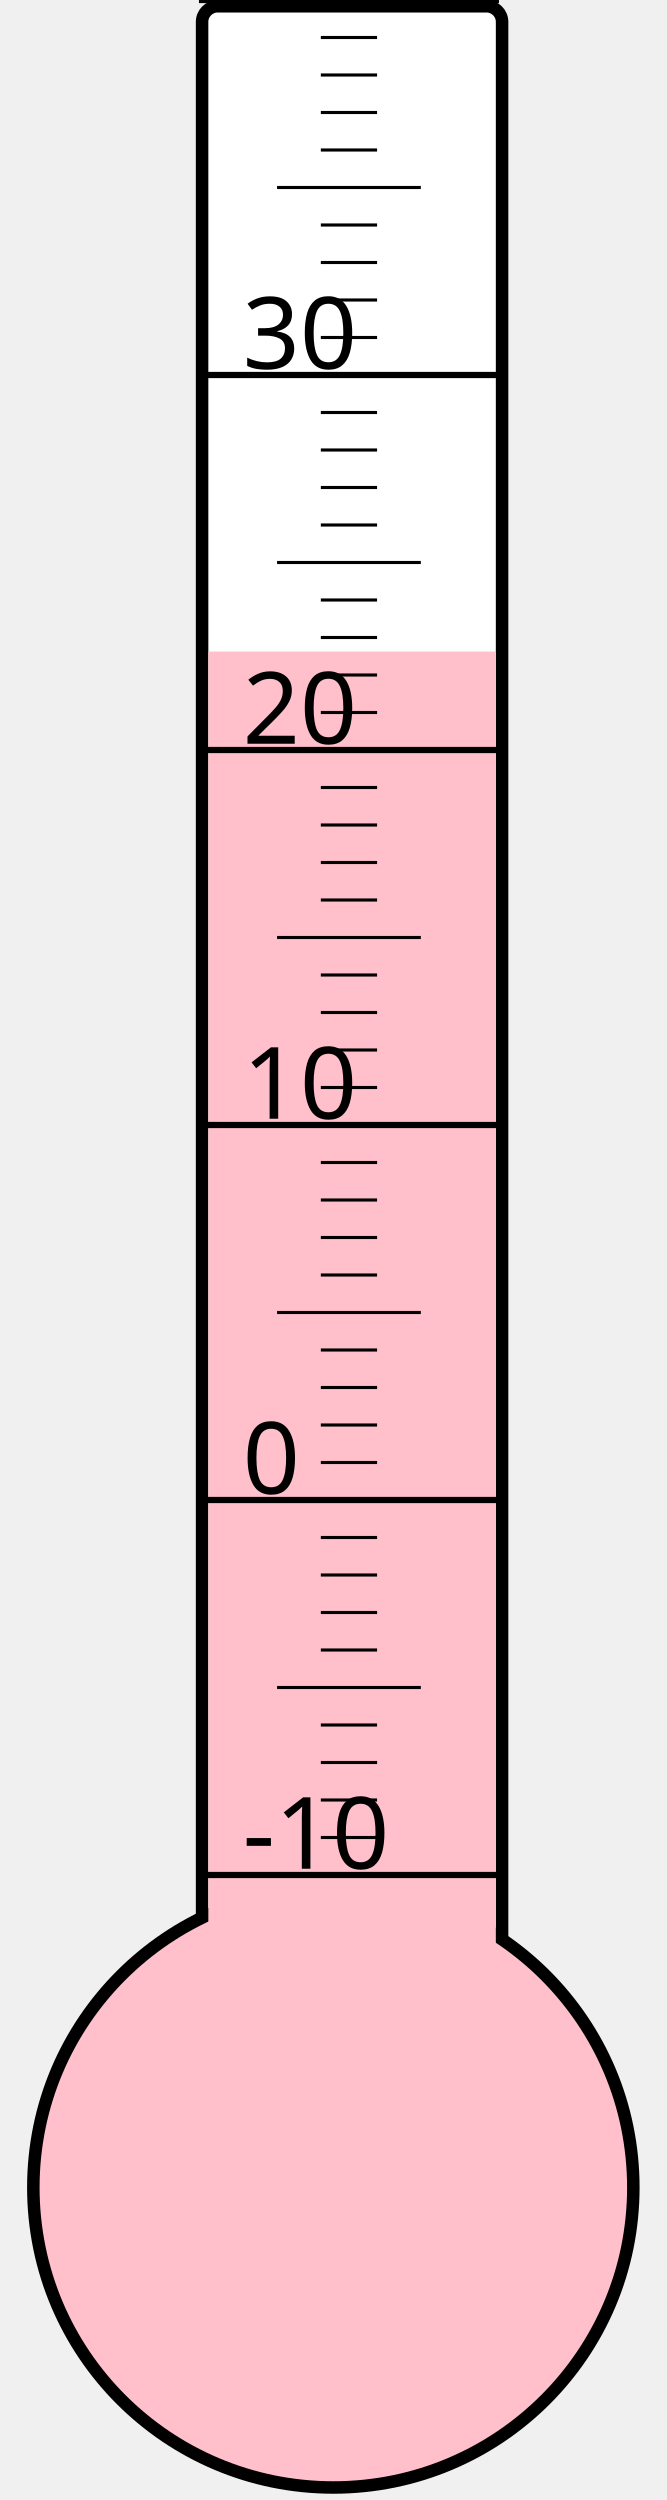
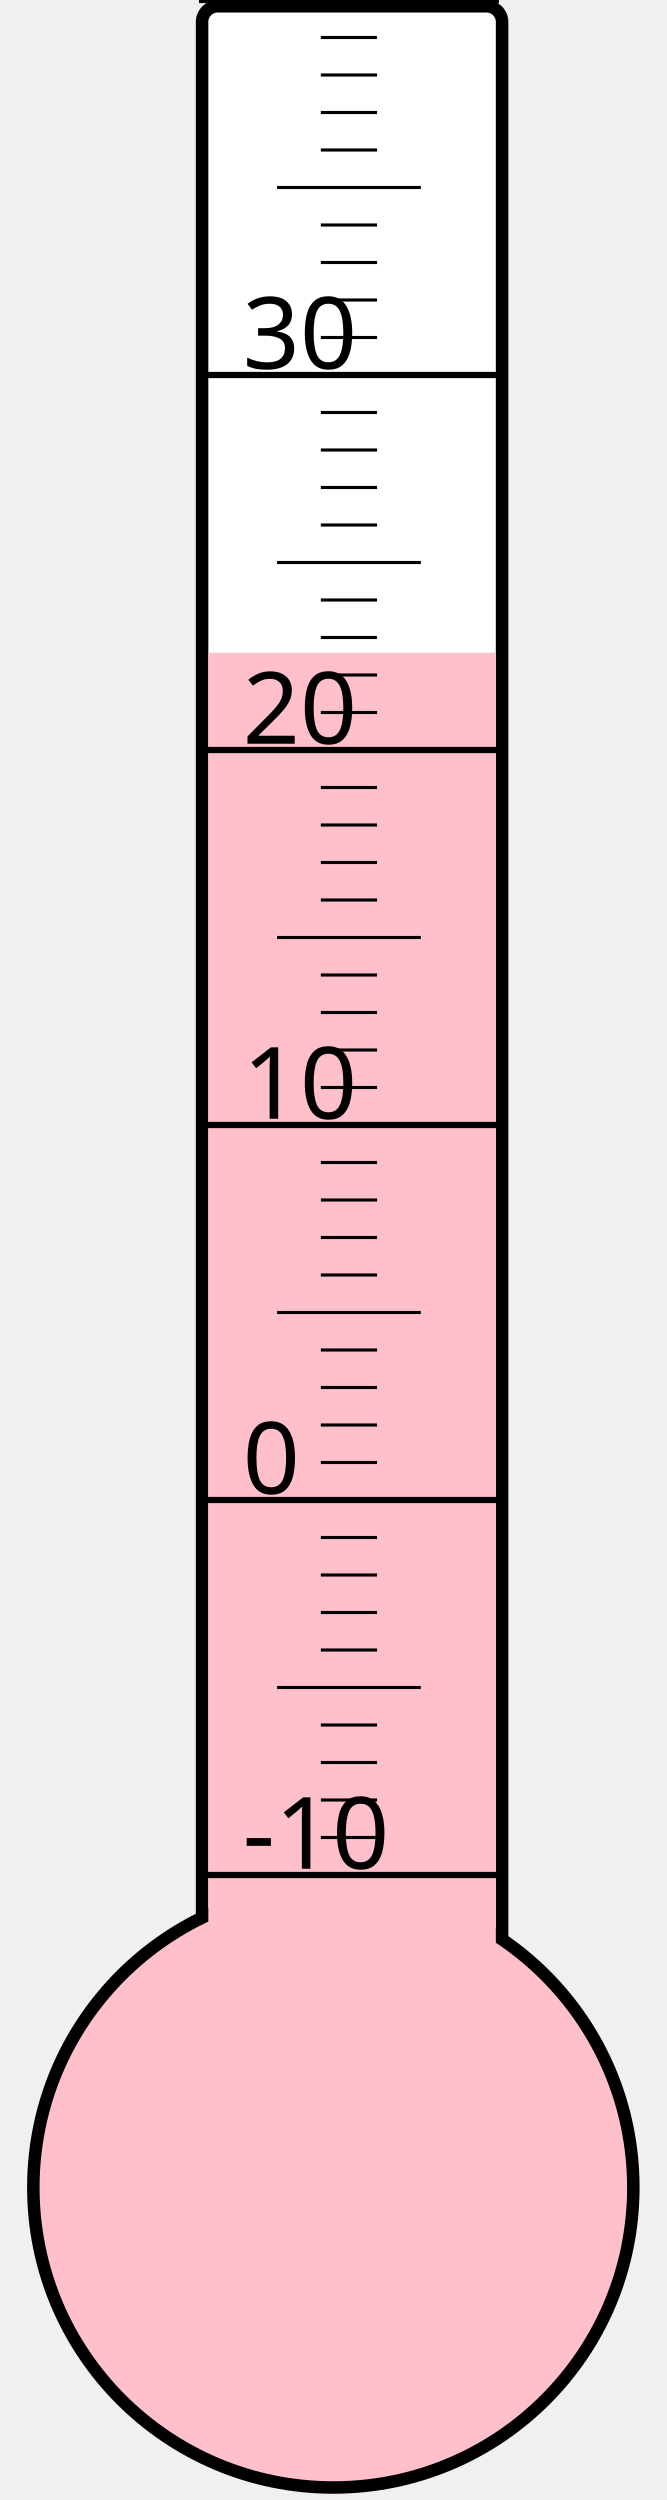
<svg xmlns="http://www.w3.org/2000/svg" width="40px" height="150px" viewBox="0 0 200 800">
  <rect width="200" height="800" x="0" y="0" style="fill: #ffffeb; fill-opacity: 0;" />
  <rect width="96" height="680" x="58" y="2" rx="5" ry="5" style="fill: white; fill-opacity: 1; stroke: black; stroke-width: 4;" />
  <circle cx="100" cy="700" r="96" style="fill: pink; stroke: black; stroke-width: 4;" />
-   <rect width="92" height="491.5" x="60" y="208.5" style="fill: pink; fill-opacity: 1; stroke-width: 0;" />
+   <rect width="92" height="491.125" x="60" y="208.875" style="fill: pink; fill-opacity: 1; stroke-width: 0;" />
  <text x="71" y="598" style="font-family: sans-serif; font-size: 24pt;">-10</text>
  <text x="71" y="478" style="font-family: sans-serif; font-size: 24pt;">0</text>
  <text x="71" y="358" style="font-family: sans-serif; font-size: 24pt;">10</text>
  <text x="71" y="238" style="font-family: sans-serif; font-size: 24pt;">20</text>
  <text x="71" y="118" style="font-family: sans-serif; font-size: 24pt;">30</text>
  <g style="stroke: black;">
    <line x1="57" y1="600" x2="153" y2="600" style="stroke-width: 2;" />
    <line x1="96" y1="588" x2="114" y2="588" style="stroke-width: 1;" />
    <line x1="96" y1="576" x2="114" y2="576" style="stroke-width: 1;" />
    <line x1="96" y1="564" x2="114" y2="564" style="stroke-width: 1;" />
    <line x1="96" y1="552" x2="114" y2="552" style="stroke-width: 1;" />
    <line x1="82" y1="540" x2="128" y2="540" style="stroke-width: 1;" />
    <line x1="96" y1="528" x2="114" y2="528" style="stroke-width: 1;" />
    <line x1="96" y1="516" x2="114" y2="516" style="stroke-width: 1;" />
    <line x1="96" y1="504" x2="114" y2="504" style="stroke-width: 1;" />
    <line x1="96" y1="492" x2="114" y2="492" style="stroke-width: 1;" />
    <line x1="57" y1="480" x2="153" y2="480" style="stroke-width: 2;" />
    <line x1="96" y1="468" x2="114" y2="468" style="stroke-width: 1;" />
    <line x1="96" y1="456" x2="114" y2="456" style="stroke-width: 1;" />
    <line x1="96" y1="444" x2="114" y2="444" style="stroke-width: 1;" />
    <line x1="96" y1="432" x2="114" y2="432" style="stroke-width: 1;" />
    <line x1="82" y1="420" x2="128" y2="420" style="stroke-width: 1;" />
    <line x1="96" y1="408" x2="114" y2="408" style="stroke-width: 1;" />
    <line x1="96" y1="396" x2="114" y2="396" style="stroke-width: 1;" />
    <line x1="96" y1="384" x2="114" y2="384" style="stroke-width: 1;" />
    <line x1="96" y1="372" x2="114" y2="372" style="stroke-width: 1;" />
    <line x1="57" y1="360" x2="153" y2="360" style="stroke-width: 2;" />
    <line x1="96" y1="348" x2="114" y2="348" style="stroke-width: 1;" />
    <line x1="96" y1="336" x2="114" y2="336" style="stroke-width: 1;" />
    <line x1="96" y1="324" x2="114" y2="324" style="stroke-width: 1;" />
    <line x1="96" y1="312" x2="114" y2="312" style="stroke-width: 1;" />
    <line x1="82" y1="300" x2="128" y2="300" style="stroke-width: 1;" />
    <line x1="96" y1="288" x2="114" y2="288" style="stroke-width: 1;" />
    <line x1="96" y1="276" x2="114" y2="276" style="stroke-width: 1;" />
    <line x1="96" y1="264" x2="114" y2="264" style="stroke-width: 1;" />
    <line x1="96" y1="252" x2="114" y2="252" style="stroke-width: 1;" />
    <line x1="57" y1="240" x2="153" y2="240" style="stroke-width: 2;" />
    <line x1="96" y1="228" x2="114" y2="228" style="stroke-width: 1;" />
    <line x1="96" y1="216" x2="114" y2="216" style="stroke-width: 1;" />
    <line x1="96" y1="204" x2="114" y2="204" style="stroke-width: 1;" />
    <line x1="96" y1="192" x2="114" y2="192" style="stroke-width: 1;" />
    <line x1="82" y1="180" x2="128" y2="180" style="stroke-width: 1;" />
    <line x1="96" y1="168" x2="114" y2="168" style="stroke-width: 1;" />
    <line x1="96" y1="156" x2="114" y2="156" style="stroke-width: 1;" />
    <line x1="96" y1="144" x2="114" y2="144" style="stroke-width: 1;" />
    <line x1="96" y1="132" x2="114" y2="132" style="stroke-width: 1;" />
    <line x1="57" y1="120" x2="153" y2="120" style="stroke-width: 2;" />
    <line x1="96" y1="108" x2="114" y2="108" style="stroke-width: 1;" />
    <line x1="96" y1="96" x2="114" y2="96" style="stroke-width: 1;" />
    <line x1="96" y1="84" x2="114" y2="84" style="stroke-width: 1;" />
    <line x1="96" y1="72" x2="114" y2="72" style="stroke-width: 1;" />
    <line x1="82" y1="60" x2="128" y2="60" style="stroke-width: 1;" />
    <line x1="96" y1="48" x2="114" y2="48" style="stroke-width: 1;" />
    <line x1="96" y1="36" x2="114" y2="36" style="stroke-width: 1;" />
    <line x1="96" y1="24" x2="114" y2="24" style="stroke-width: 1;" />
    <line x1="96" y1="12" x2="114" y2="12" style="stroke-width: 1;" />
    <line x1="57" y1="0" x2="153" y2="0" style="stroke-width: 2;" />
  </g>
</svg>
